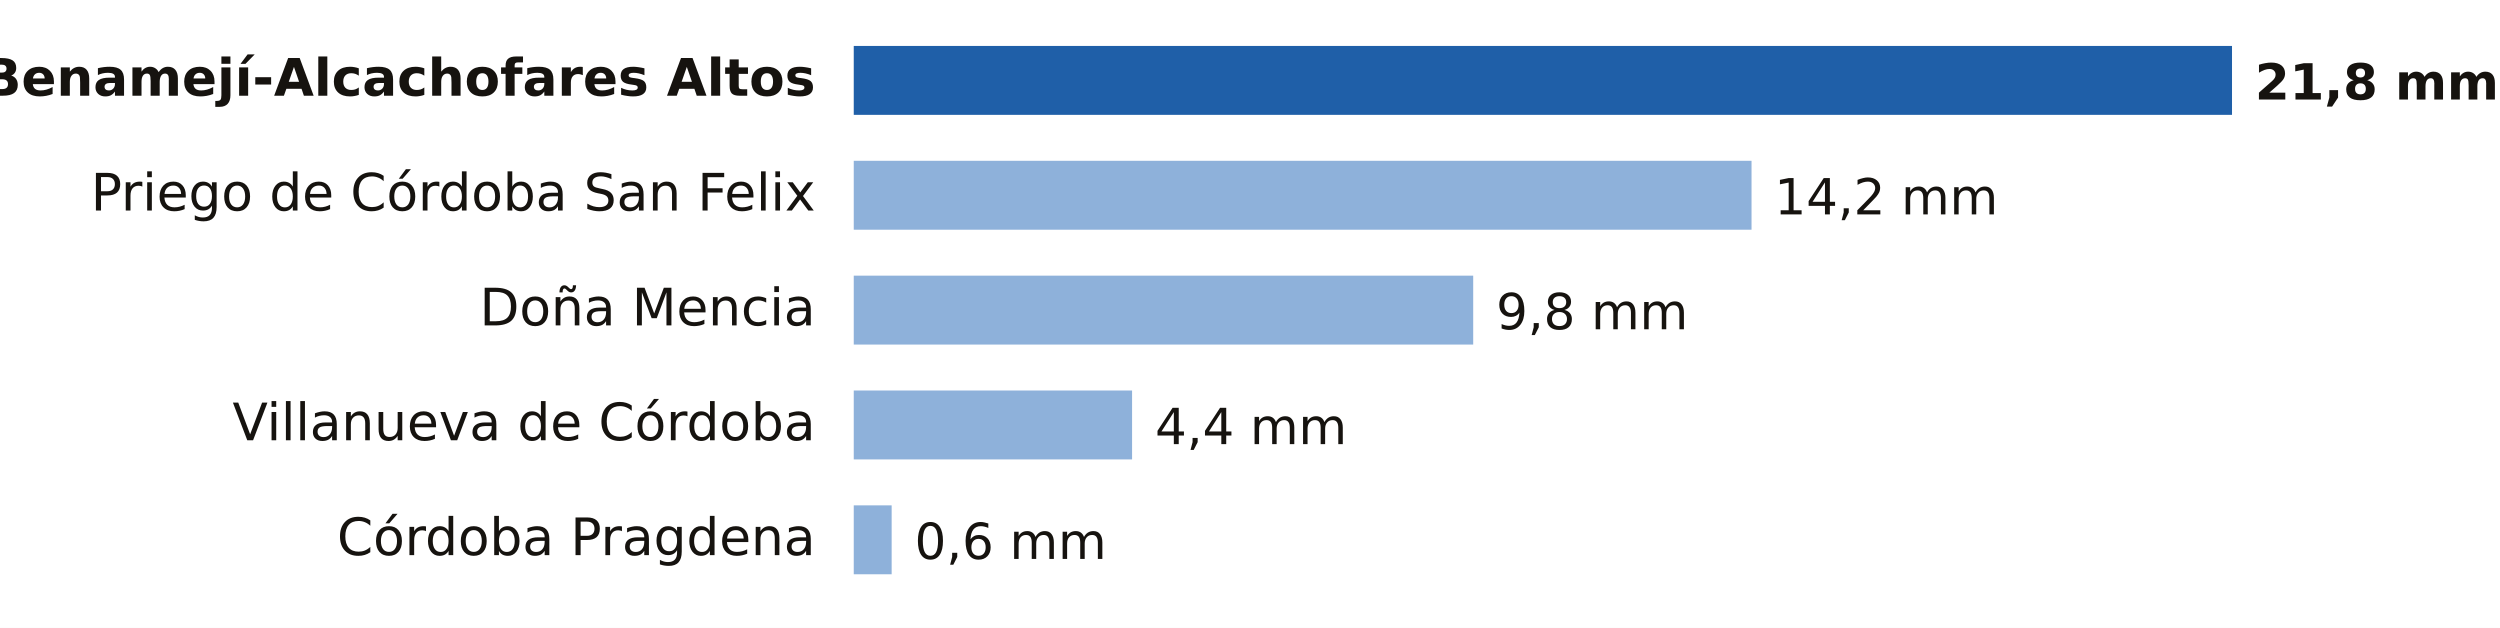
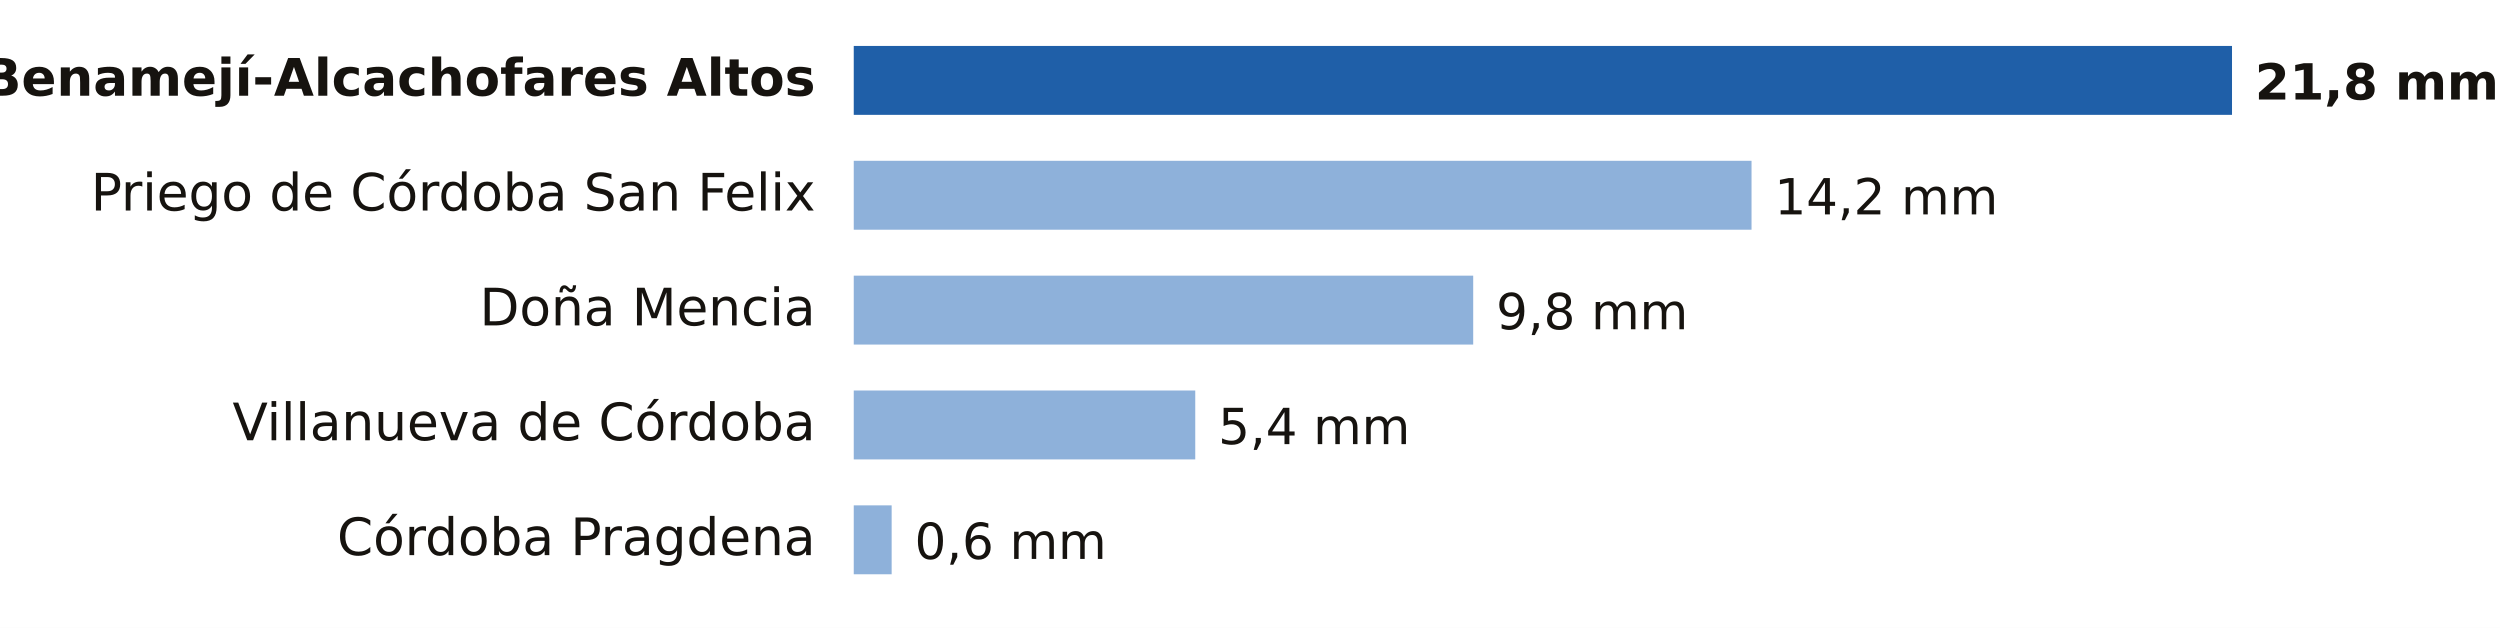
- <svg xmlns="http://www.w3.org/2000/svg" viewBox="0 0 653 164" width="653" height="164" role="img" aria-label="Lluvia entre la medianoche y las 18:00 del domingo 18 de octubre en Córdoba">
+ <svg xmlns="http://www.w3.org/2000/svg" viewBox="0 0 653 164" width="653" height="164" role="img" aria-label="Lluvia entre la medianoche y las 19:00 del domingo 18 de octubre en Córdoba">
  <rect width="653" height="164" fill="#FFFFFF" />
  <text x="213.0" y="25.0" font-size="13.5" fill="#16130F" text-anchor="end" font-weight="600" font-family="Public Sans, DejaVu Sans, Arial, sans-serif">Benamejí-Alcachofares Altos</text>
  <rect x="223" y="12" width="360.0" height="18" fill="#1F5FA8" />
  <text x="589.0" y="26.0" font-size="13" fill="#16130F" text-anchor="start" font-weight="700" font-family="Public Sans, DejaVu Sans, Arial, sans-serif">21,8 mm</text>
  <text x="213.0" y="55.0" font-size="13.5" fill="#16130F" text-anchor="end" font-weight="400" font-family="Public Sans, DejaVu Sans, Arial, sans-serif">Priego de Córdoba San Felix</text>
  <rect x="223" y="42" width="234.5" height="18" fill="#8EB1DA" />
  <text x="463.5" y="56.0" font-size="13" fill="#16130F" text-anchor="start" font-weight="500" font-family="Public Sans, DejaVu Sans, Arial, sans-serif">14,2 mm</text>
  <text x="213.0" y="85.0" font-size="13.5" fill="#16130F" text-anchor="end" font-weight="400" font-family="Public Sans, DejaVu Sans, Arial, sans-serif">Doña Mencia</text>
  <rect x="223" y="72" width="161.8" height="18" fill="#8EB1DA" />
  <text x="390.8" y="86.0" font-size="13" fill="#16130F" text-anchor="start" font-weight="500" font-family="Public Sans, DejaVu Sans, Arial, sans-serif">9,8 mm</text>
  <text x="213.0" y="115.0" font-size="13.5" fill="#16130F" text-anchor="end" font-weight="400" font-family="Public Sans, DejaVu Sans, Arial, sans-serif">Villanueva de Córdoba</text>
-   <rect x="223" y="102" width="72.7" height="18" fill="#8EB1DA" />
-   <text x="301.7" y="116.0" font-size="13" fill="#16130F" text-anchor="start" font-weight="500" font-family="Public Sans, DejaVu Sans, Arial, sans-serif">4,4 mm</text>
+   <rect x="223" y="102" width="89.2" height="18" fill="#8EB1DA" />
+   <text x="318.2" y="116.0" font-size="13" fill="#16130F" text-anchor="start" font-weight="500" font-family="Public Sans, DejaVu Sans, Arial, sans-serif">5,4 mm</text>
  <text x="213.0" y="145.0" font-size="13.5" fill="#16130F" text-anchor="end" font-weight="400" font-family="Public Sans, DejaVu Sans, Arial, sans-serif">Córdoba Pragdena</text>
  <rect x="223" y="132" width="9.9" height="18" fill="#8EB1DA" />
  <text x="238.9" y="146.0" font-size="13" fill="#16130F" text-anchor="start" font-weight="500" font-family="Public Sans, DejaVu Sans, Arial, sans-serif">0,6 mm</text>
</svg>
